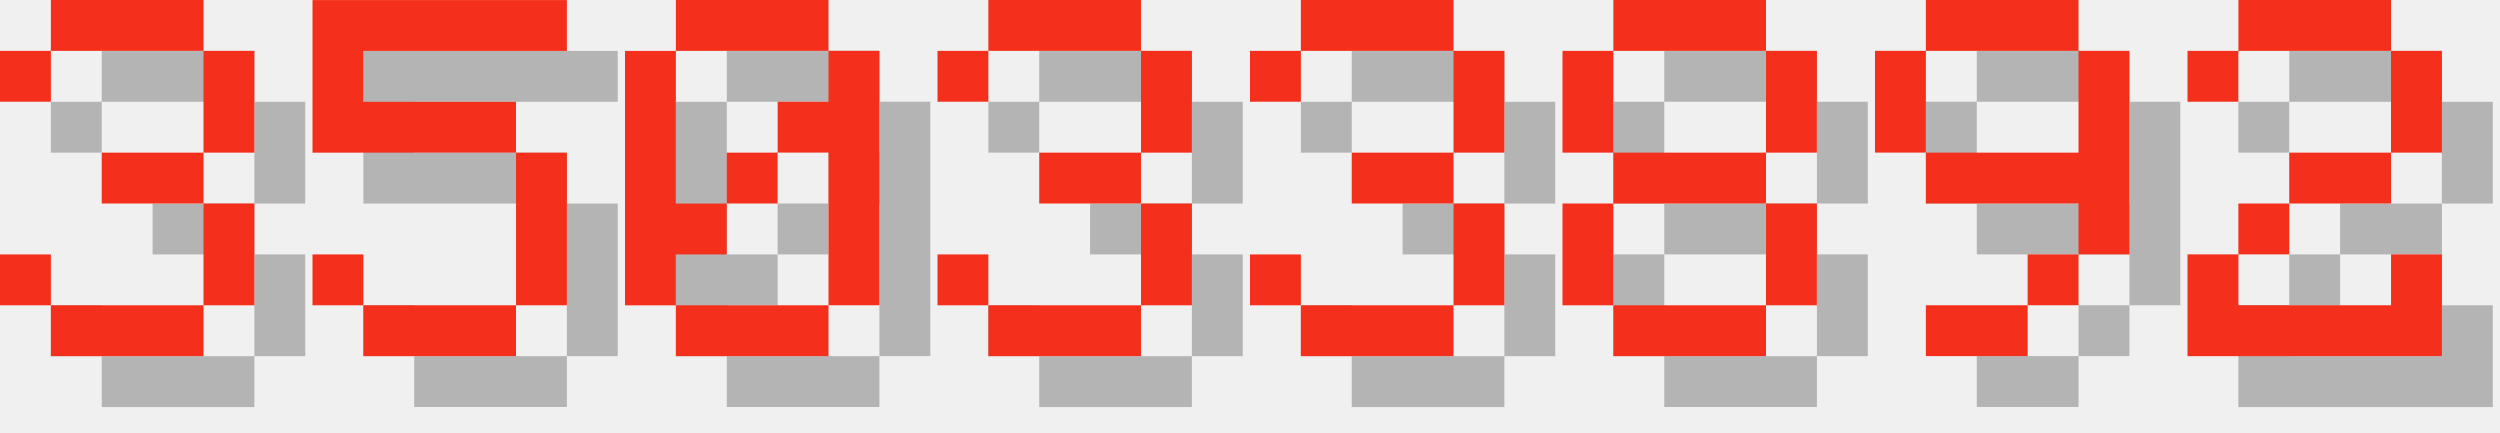
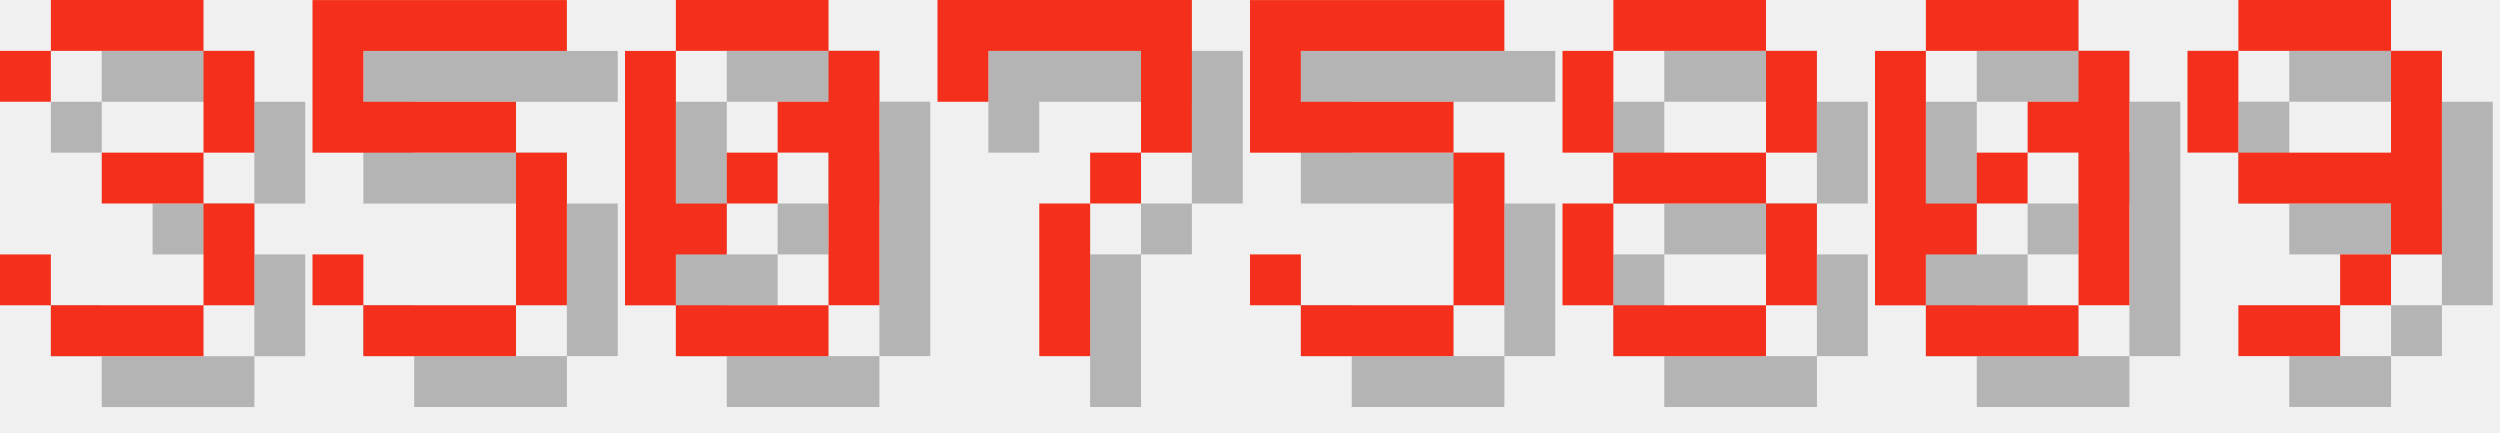
<svg xmlns="http://www.w3.org/2000/svg" version="1.1" width="208.0" height="36">
  <style>
        .text-foreground {
            fill: #F4301C;
        }
        .text-shadow {
            fill: #000000;
            fill-opacity: 0.25;
        }
    </style>
  <g class="digit" id="digit_3" transform="translate(0.0, 0), scale(4)">
    <path id="digit_3_shadow" class="text-shadow" d="m1.058 2.117v1.058h1.058v-1.058h3.175v2.117h-2.117v1.058h2.117v2.117h-3.175v-1.058h-1.058v1.058h1.058v1.058h3.175v-1.058h1.058v-2.117h-1.058v-1.058h1.058v-2.117h-1.058v-1.058h-3.175v1.058h-1.058z" fill-opacity=".5" style="paint-order:stroke fill markers" />
    <path id="digit_3_fg" class="text-foreground" d="m0 1.058v1.058h1.058v-1.058h3.175v2.117h-2.117v1.058h2.117v2.117h-3.175v-1.058h-1.058v1.058h1.058v1.058h3.175v-1.058h1.058v-2.117h-1.058v-1.058h1.058v-2.117h-1.058v-1.058h-3.175v1.058h-1.058z" fill="#fff" style="paint-order:stroke fill markers" />
  </g>
  <g class="digit" id="digit_5" transform="translate(26.0, 0), scale(4)">
    <path id="digit_5_shadow" class="text-shadow" d="m1.058 1.058v3.175h4.233v3.175h-3.175v-1.058h-1.058v1.058h1.058v1.058h3.175v-1.058h1.058v-3.175h-1.058v-1.058h-3.175v-1.058h4.233v-1.058h-5.292z" fill-opacity=".5" style="paint-order:stroke fill markers" />
    <path id="digit_5_fg" class="text-foreground" d="m0 0v3.175h4.233v3.175h-3.175v-1.058h-1.058v1.058h1.058v1.058h3.175v-1.058h1.058v-3.175h-1.058v-1.058h-3.175v-1.058h4.233v-1.058h-5.292z" fill="#fff" style="paint-order:stroke fill markers" />
  </g>
  <g class="digit" id="digit_0" transform="translate(52.0, 0), scale(4)">
    <path id="digit_0_shadow" class="text-shadow" d="m2.117 1.058v1.058h3.175v-1.058h-3.175zm3.175 1.058v1.058h-1.058v1.058h1.058v3.175h1.058v-5.292h-1.058zm0 5.292h-3.175v1.058h3.175v-1.058zm-3.175 0v-1.058h1.058v-1.058h-1.058v-3.175h-1.058v5.292h1.058zm1.058-2.117h1.058v-1.058h-1.058v1.058z" fill-opacity=".5" style="paint-order:stroke fill markers" />
    <path id="digit_0_fg" class="text-foreground" d="m1.058 0v1.058h3.175v-1.058h-3.175zm3.175 1.058v1.058h-1.058v1.058h1.058v3.175h1.058v-5.292h-1.058zm0 5.292h-3.175v1.058h3.175v-1.058zm-3.175 0v-1.058h1.058v-1.058h-1.058v-3.175h-1.058v5.292h1.058zm1.058-2.117h1.058v-1.058h-1.058v1.058z" fill="#fff" style="paint-order:stroke fill markers" />
  </g>
-   <g class="digit" id="digit_3" transform="translate(78.0, 0), scale(4)">
-     <path id="digit_3_shadow" class="text-shadow" d="m1.058 2.117v1.058h1.058v-1.058h3.175v2.117h-2.117v1.058h2.117v2.117h-3.175v-1.058h-1.058v1.058h1.058v1.058h3.175v-1.058h1.058v-2.117h-1.058v-1.058h1.058v-2.117h-1.058v-1.058h-3.175v1.058h-1.058z" fill-opacity=".5" style="paint-order:stroke fill markers" />
-     <path id="digit_3_fg" class="text-foreground" d="m0 1.058v1.058h1.058v-1.058h3.175v2.117h-2.117v1.058h2.117v2.117h-3.175v-1.058h-1.058v1.058h1.058v1.058h3.175v-1.058h1.058v-2.117h-1.058v-1.058h1.058v-2.117h-1.058v-1.058h-3.175v1.058h-1.058z" fill="#fff" style="paint-order:stroke fill markers" />
+   <g class="digit" id="digit_7" transform="translate(78.0, 0), scale(4)">
+     <path id="digit_7_shadow" class="text-shadow" d="m1.058 1.058 2e-6 2.117h1.058v-1.058h3.175v1.058l2e-7 1.058h-1.058v1.058h-1.058l4e-7 3.175 1.058 1e-7v-3.175h1.058v-1.058h1.058l5e-7 -1.058v-2.117z" fill-opacity=".5" style="paint-order:stroke fill markers" />
+     <path id="digit_7_fg" class="text-foreground" d="m0 0 2e-6 2.117h1.058v-1.058h3.175v1.058l2e-7 1.058h-1.058v1.058h-1.058l4e-7 3.175 1.058 1e-7v-3.175h1.058v-1.058h1.058l5e-7 -1.058v-2.117z" fill="#fff" style="paint-order:stroke fill markers" />
  </g>
-   <g class="digit" id="digit_3" transform="translate(104.0, 0), scale(4)">
-     <path id="digit_3_shadow" class="text-shadow" d="m1.058 2.117v1.058h1.058v-1.058h3.175v2.117h-2.117v1.058h2.117v2.117h-3.175v-1.058h-1.058v1.058h1.058v1.058h3.175v-1.058h1.058v-2.117h-1.058v-1.058h1.058v-2.117h-1.058v-1.058h-3.175v1.058h-1.058z" fill-opacity=".5" style="paint-order:stroke fill markers" />
-     <path id="digit_3_fg" class="text-foreground" d="m0 1.058v1.058h1.058v-1.058h3.175v2.117h-2.117v1.058h2.117v2.117h-3.175v-1.058h-1.058v1.058h1.058v1.058h3.175v-1.058h1.058v-2.117h-1.058v-1.058h1.058v-2.117h-1.058v-1.058h-3.175v1.058h-1.058z" fill="#fff" style="paint-order:stroke fill markers" />
+   <g class="digit" id="digit_5" transform="translate(104.0, 0), scale(4)">
+     <path id="digit_5_shadow" class="text-shadow" d="m1.058 1.058v3.175h4.233v3.175h-3.175v-1.058h-1.058v1.058h1.058v1.058h3.175v-1.058h1.058v-3.175h-1.058v-1.058h-3.175v-1.058h4.233v-1.058h-5.292z" fill-opacity=".5" style="paint-order:stroke fill markers" />
+     <path id="digit_5_fg" class="text-foreground" d="m0 0v3.175h4.233v3.175h-3.175v-1.058h-1.058v1.058h1.058v1.058h3.175v-1.058h1.058v-3.175h-1.058v-1.058h-3.175v-1.058h4.233v-1.058h-5.292z" fill="#fff" style="paint-order:stroke fill markers" />
  </g>
  <g class="digit" id="digit_8" transform="translate(130.0, 0), scale(4)">
    <path id="digit_8_shadow" class="text-shadow" d="m2.117 1.058v1.058h3.175v-1.058h-3.175zm3.175 1.058v2.117h1.058v-2.117h-1.058zm0 2.117h-3.175v1.058h3.175v-1.058zm0 1.058v2.117h1.058v-2.117h-1.058zm0 2.117h-3.175v1.058h3.175v-1.058zm-3.175 0v-2.117h-1.058v2.117h1.058zm0-3.175v-2.117h-1.058v2.117h1.058z" fill-opacity=".5" style="paint-order:stroke fill markers" />
    <path id="digit_8_fg" class="text-foreground" d="m1.058 0v1.058h3.175v-1.058h-3.175zm3.175 1.058v2.117h1.058v-2.117h-1.058zm0 2.117h-3.175v1.058h3.175v-1.058zm0 1.058v2.117h1.058v-2.117h-1.058zm0 2.117h-3.175v1.058h3.175v-1.058zm-3.175 0v-2.117h-1.058v2.117h1.058zm0-3.175v-2.117h-1.058v2.117h1.058z" fill="#fff" style="paint-order:stroke fill markers" />
  </g>
-   <g class="digit" id="digit_9" transform="translate(156.0, 0), scale(4)">
+   <g class="digit" id="digit_0" transform="translate(156.0, 0), scale(4)">
+     <path id="digit_0_shadow" class="text-shadow" d="m2.117 1.058v1.058h3.175v-1.058h-3.175zm3.175 1.058v1.058h-1.058v1.058h1.058v3.175h1.058v-5.292h-1.058zm0 5.292h-3.175v1.058h3.175v-1.058zm-3.175 0v-1.058h1.058v-1.058h-1.058v-3.175h-1.058v5.292h1.058zm1.058-2.117h1.058v-1.058h-1.058v1.058z" fill-opacity=".5" style="paint-order:stroke fill markers" />
+     <path id="digit_0_fg" class="text-foreground" d="m1.058 0v1.058h3.175v-1.058h-3.175zm3.175 1.058v1.058h-1.058v1.058h1.058v3.175h1.058v-5.292h-1.058zm0 5.292h-3.175v1.058h3.175v-1.058zm-3.175 0v-1.058h1.058v-1.058h-1.058v-3.175h-1.058v5.292h1.058zm1.058-2.117h1.058v-1.058h-1.058v1.058z" fill="#fff" style="paint-order:stroke fill markers" />
+   </g>
+   <g class="digit" id="digit_9" transform="translate(182.0, 0), scale(4)">
    <path id="digit_9_shadow" class="text-shadow" d="m2.117 1.058v1.058h3.175v-1.058h-3.175zm3.175 1.058v2.117h-3.175v1.058h3.175v1.058h1.058v-4.233h-1.058zm0 4.233h-1.058v1.058h1.058v-1.058zm-1.058 1.058h-2.117v1.058h2.117v-1.058zm-2.117-3.175v-2.117h-1.058v2.117h1.058z" fill-opacity=".5" style="paint-order:stroke fill markers" />
    <path id="digit_9_fg" class="text-foreground" d="m1.058 0v1.058h3.175v-1.058h-3.175zm3.175 1.058v2.117h-3.175v1.058h3.175v1.058h1.058v-4.233h-1.058zm0 4.233h-1.058v1.058h1.058v-1.058zm-1.058 1.058h-2.117v1.058h2.117v-1.058zm-2.117-3.175v-2.117h-1.058v2.117h1.058z" fill="#fff" style="paint-order:stroke fill markers" />
  </g>
-   <g class="digit" id="digit_2" transform="translate(182.0, 0), scale(4)">
-     <path id="digit_2_shadow" class="text-shadow" d="m1.058 2.117v1.058h1.058v-1.058h3.175v2.117h-2.117v1.058h-1.058v1.058h-1.058v2.117h5.292v-2.117h-1.058v1.058h-3.175v-1.058h1.058v-1.058h2.117v-1.058h1.058v-2.117h-1.058v-1.058h-3.175v1.058h-1.058z" fill-opacity=".5" style="paint-order:stroke fill markers" />
-     <path id="digit_2_fg" class="text-foreground" d="m0 1.058v1.058h1.058v-1.058h3.175v2.117h-2.117v1.058h-1.058v1.058h-1.058v2.117h5.292v-2.117h-1.058v1.058h-3.175v-1.058h1.058v-1.058h2.117v-1.058h1.058v-2.117h-1.058v-1.058h-3.175v1.058h-1.058z" fill="#fff" style="paint-order:stroke fill markers" />
-   </g>
</svg>
